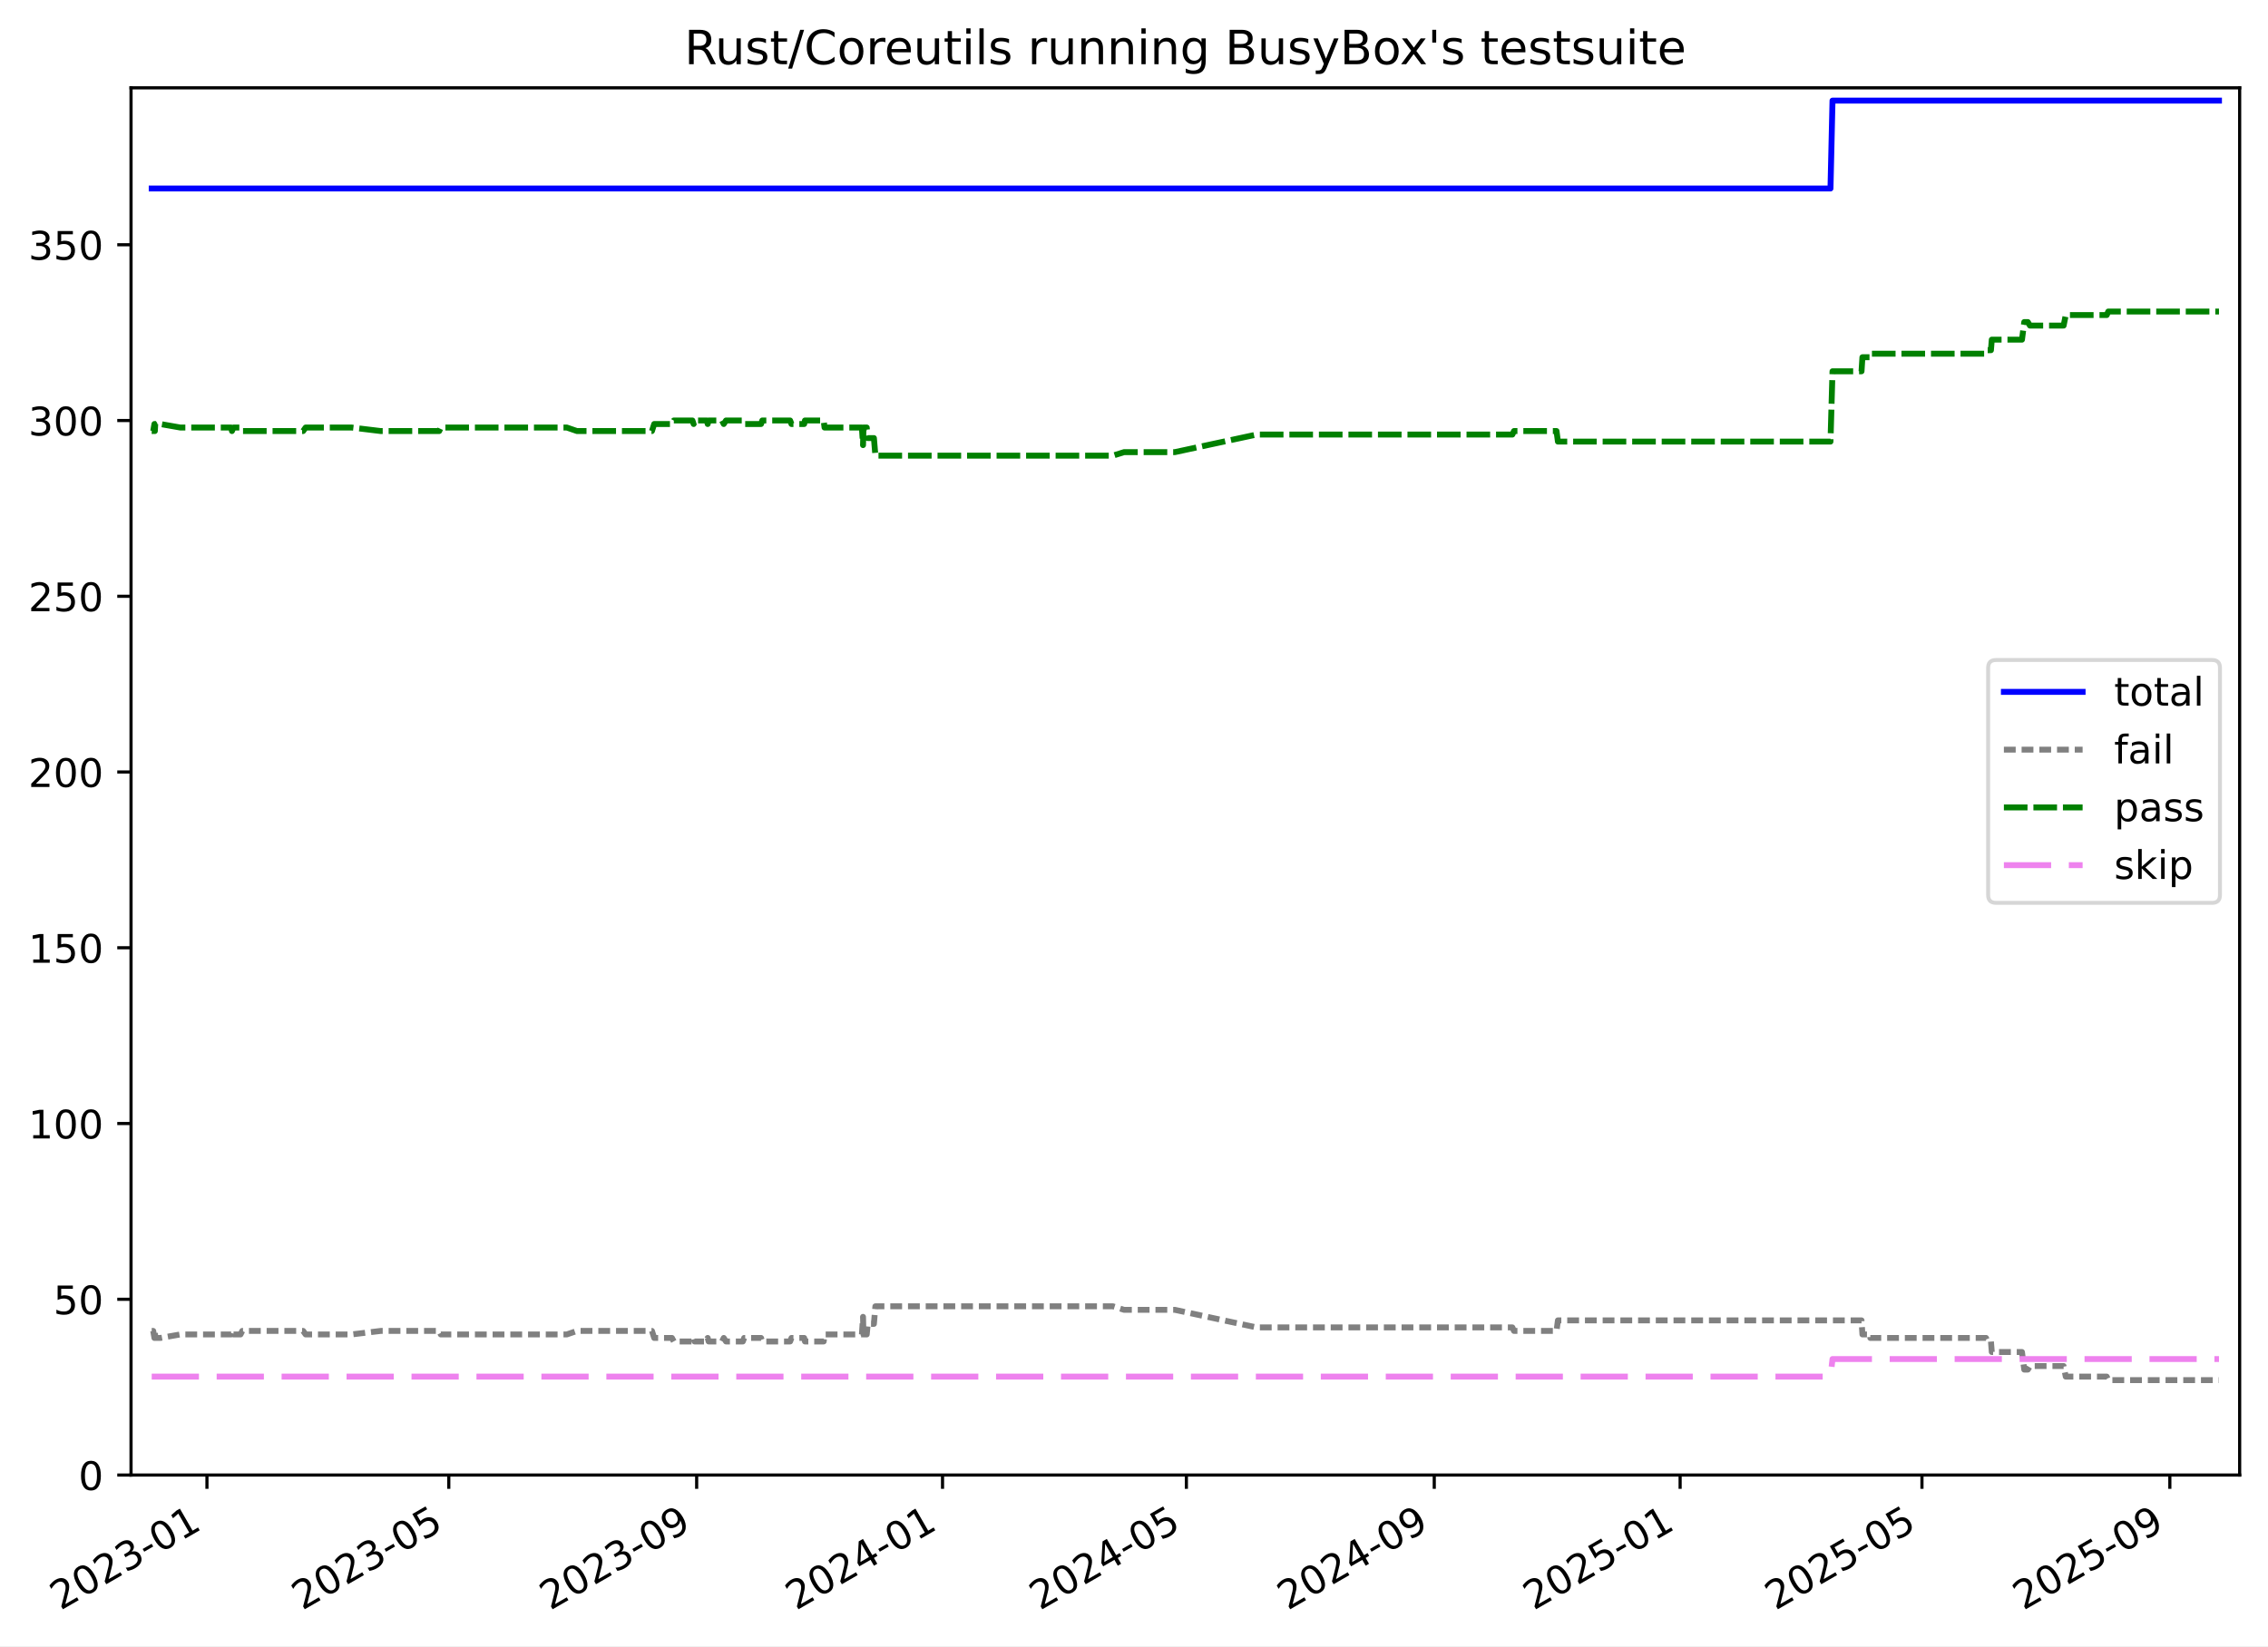
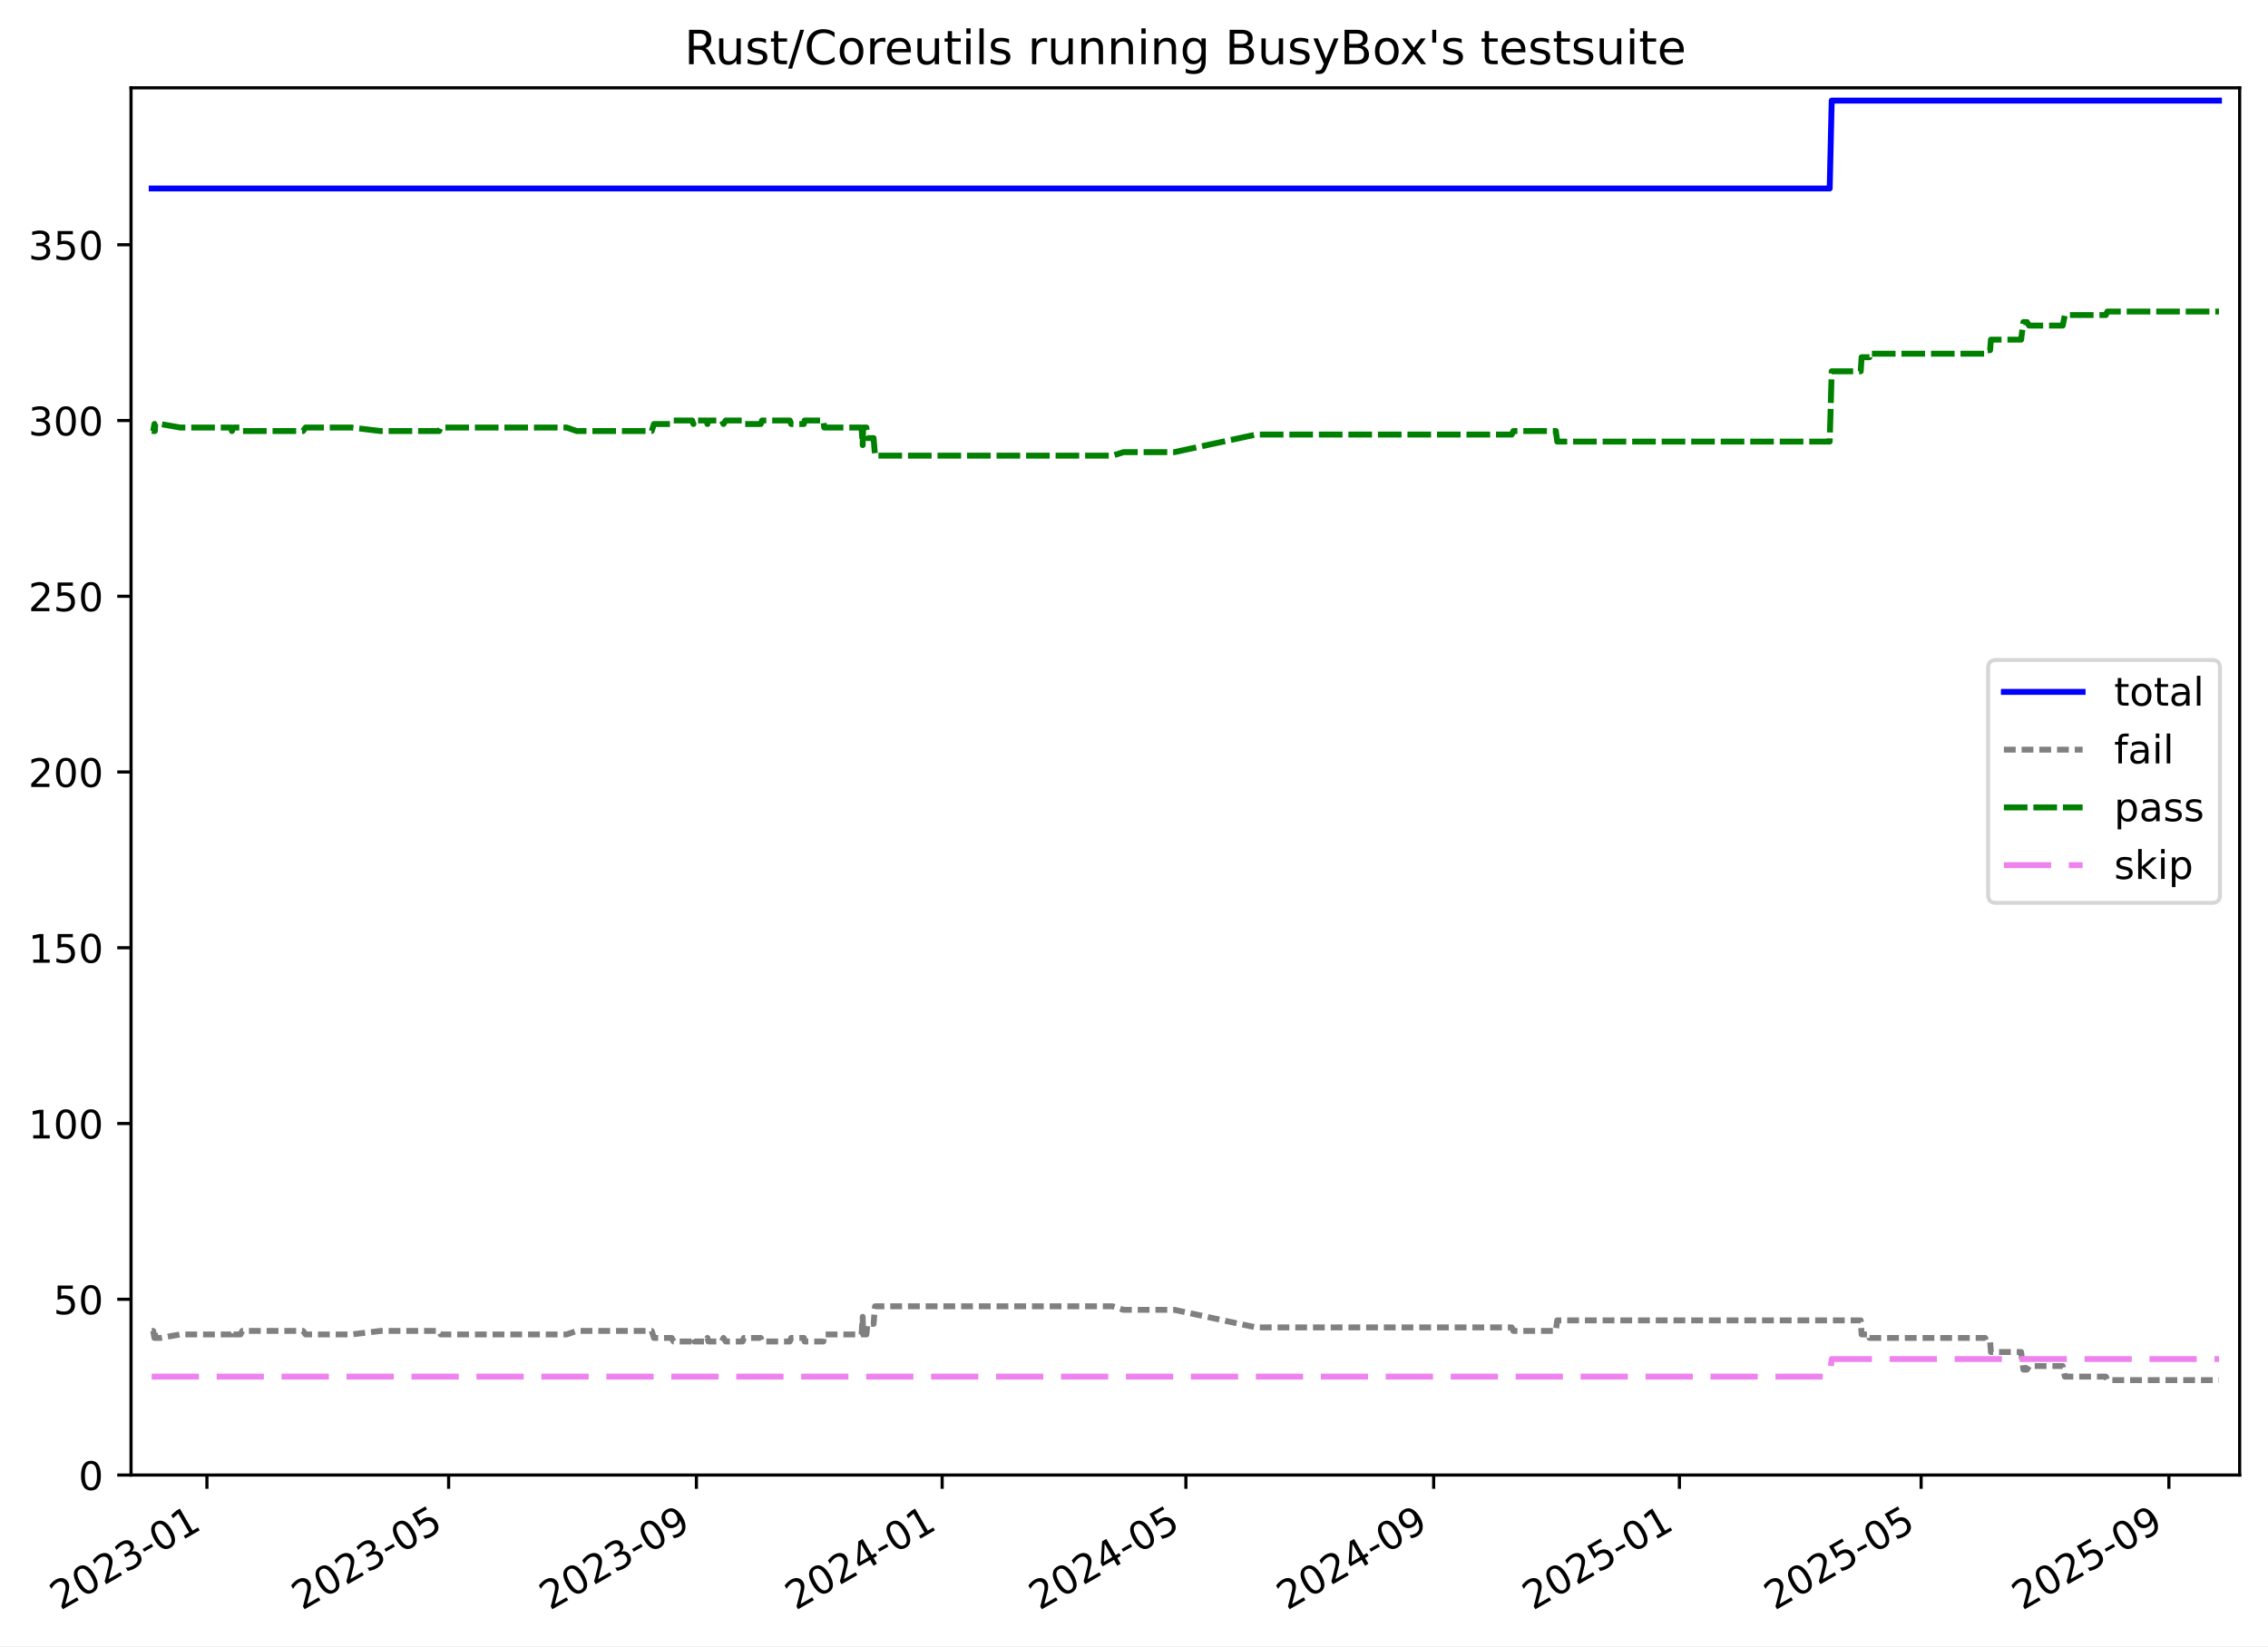
<svg xmlns="http://www.w3.org/2000/svg" xmlns:xlink="http://www.w3.org/1999/xlink" width="576.168pt" height="418.303pt" viewBox="0 0 576.168 418.303" version="1.1">
  <defs>
    <style type="text/css">*{stroke-linejoin: round; stroke-linecap: butt}</style>
  </defs>
  <g id="figure_1">
    <g id="patch_1">
      <path d="M -0 418.303  L 576.168 418.303  L 576.168 0  L -0 0  z " style="fill: #ffffff" />
    </g>
    <g id="axes_1">
      <g id="patch_2">
        <path d="M 33.288 374.83  L 568.967 374.83  L 568.967 22.318  L 33.288 22.318  z " style="fill: #ffffff" />
      </g>
      <g id="matplotlib.axis_1">
        <g id="xtick_1">
          <g id="line2d_1">
            <defs>
-               <path id="m9439e5e9fd" d="M 0 0  L 0 3.5  " style="stroke: #000000; stroke-width: 0.8" />
-             </defs>
-             <g>
-               <use xlink:href="#m9439e5e9fd" x="52.574" y="374.83" style="stroke: #000000; stroke-width: 0.8" />
+               <path id="m08ae3cb403" d="M 0 0  L 0 3.5  " style="stroke: #000000; stroke-width: 0.8" />
+             </defs>
+             <g>
+               <use xlink:href="#m08ae3cb403" x="52.567" y="374.83" style="stroke: #000000; stroke-width: 0.8" />
            </g>
          </g>
          <g id="text_1">
-             <g transform="translate(15.3487 409.302) rotate(-30) scale(0.1 -0.1)">
+             <g transform="translate(15.3421 409.302) rotate(-30) scale(0.1 -0.1)">
              <defs>
                <path id="DejaVuSans-32" d="M 1228 531  L 3431 531  L 3431 0  L 469 0  L 469 531  Q 828 903 1448 1529  Q 2069 2156 2228 2338  Q 2531 2678 2651 2914  Q 2772 3150 2772 3378  Q 2772 3750 2511 3984  Q 2250 4219 1831 4219  Q 1534 4219 1204 4116  Q 875 4013 500 3803  L 500 4441  Q 881 4594 1212 4672  Q 1544 4750 1819 4750  Q 2544 4750 2975 4387  Q 3406 4025 3406 3419  Q 3406 3131 3298 2873  Q 3191 2616 2906 2266  Q 2828 2175 2409 1742  Q 1991 1309 1228 531  z " transform="scale(0.015625)" />
                <path id="DejaVuSans-30" d="M 2034 4250  Q 1547 4250 1301 3770  Q 1056 3291 1056 2328  Q 1056 1369 1301 889  Q 1547 409 2034 409  Q 2525 409 2770 889  Q 3016 1369 3016 2328  Q 3016 3291 2770 3770  Q 2525 4250 2034 4250  z M 2034 4750  Q 2819 4750 3233 4129  Q 3647 3509 3647 2328  Q 3647 1150 3233 529  Q 2819 -91 2034 -91  Q 1250 -91 836 529  Q 422 1150 422 2328  Q 422 3509 836 4129  Q 1250 4750 2034 4750  z " transform="scale(0.015625)" />
                <path id="DejaVuSans-33" d="M 2597 2516  Q 3050 2419 3304 2112  Q 3559 1806 3559 1356  Q 3559 666 3084 287  Q 2609 -91 1734 -91  Q 1441 -91 1130 -33  Q 819 25 488 141  L 488 750  Q 750 597 1062 519  Q 1375 441 1716 441  Q 2309 441 2620 675  Q 2931 909 2931 1356  Q 2931 1769 2642 2001  Q 2353 2234 1838 2234  L 1294 2234  L 1294 2753  L 1863 2753  Q 2328 2753 2575 2939  Q 2822 3125 2822 3475  Q 2822 3834 2567 4026  Q 2313 4219 1838 4219  Q 1578 4219 1281 4162  Q 984 4106 628 3988  L 628 4550  Q 988 4650 1302 4700  Q 1616 4750 1894 4750  Q 2613 4750 3031 4423  Q 3450 4097 3450 3541  Q 3450 3153 3228 2886  Q 3006 2619 2597 2516  z " transform="scale(0.015625)" />
                <path id="DejaVuSans-2d" d="M 313 2009  L 1997 2009  L 1997 1497  L 313 1497  L 313 2009  z " transform="scale(0.015625)" />
                <path id="DejaVuSans-31" d="M 794 531  L 1825 531  L 1825 4091  L 703 3866  L 703 4441  L 1819 4666  L 2450 4666  L 2450 531  L 3481 531  L 3481 0  L 794 0  L 794 531  z " transform="scale(0.015625)" />
              </defs>
              <use xlink:href="#DejaVuSans-32" />
              <use xlink:href="#DejaVuSans-30" x="63.623" />
              <use xlink:href="#DejaVuSans-32" x="127.246" />
              <use xlink:href="#DejaVuSans-33" x="190.869" />
              <use xlink:href="#DejaVuSans-2d" x="254.492" />
              <use xlink:href="#DejaVuSans-30" x="290.576" />
              <use xlink:href="#DejaVuSans-31" x="354.199" />
            </g>
          </g>
        </g>
        <g id="xtick_2">
          <g id="line2d_2">
            <g>
-               <use xlink:href="#m9439e5e9fd" x="114.01" y="374.83" style="stroke: #000000; stroke-width: 0.8" />
+               <use xlink:href="#m08ae3cb403" x="113.974" y="374.83" style="stroke: #000000; stroke-width: 0.8" />
            </g>
          </g>
          <g id="text_2">
-             <g transform="translate(76.78492 409.302) rotate(-30) scale(0.1 -0.1)">
+             <g transform="translate(76.74942 409.302) rotate(-30) scale(0.1 -0.1)">
              <defs>
                <path id="DejaVuSans-35" d="M 691 4666  L 3169 4666  L 3169 4134  L 1269 4134  L 1269 2991  Q 1406 3038 1543 3061  Q 1681 3084 1819 3084  Q 2600 3084 3056 2656  Q 3513 2228 3513 1497  Q 3513 744 3044 326  Q 2575 -91 1722 -91  Q 1428 -91 1123 -41  Q 819 9 494 109  L 494 744  Q 775 591 1075 516  Q 1375 441 1709 441  Q 2250 441 2565 725  Q 2881 1009 2881 1497  Q 2881 1984 2565 2268  Q 2250 2553 1709 2553  Q 1456 2553 1204 2497  Q 953 2441 691 2322  L 691 4666  z " transform="scale(0.015625)" />
              </defs>
              <use xlink:href="#DejaVuSans-32" />
              <use xlink:href="#DejaVuSans-30" x="63.623" />
              <use xlink:href="#DejaVuSans-32" x="127.246" />
              <use xlink:href="#DejaVuSans-33" x="190.869" />
              <use xlink:href="#DejaVuSans-2d" x="254.492" />
              <use xlink:href="#DejaVuSans-30" x="290.576" />
              <use xlink:href="#DejaVuSans-35" x="354.199" />
            </g>
          </g>
        </g>
        <g id="xtick_3">
          <g id="line2d_3">
            <g>
-               <use xlink:href="#m9439e5e9fd" x="176.982" y="374.83" style="stroke: #000000; stroke-width: 0.8" />
+               <use xlink:href="#m08ae3cb403" x="176.917" y="374.83" style="stroke: #000000; stroke-width: 0.8" />
            </g>
          </g>
          <g id="text_3">
-             <g transform="translate(139.757 409.302) rotate(-30) scale(0.1 -0.1)">
+             <g transform="translate(139.6919 409.302) rotate(-30) scale(0.1 -0.1)">
              <defs>
                <path id="DejaVuSans-39" d="M 703 97  L 703 672  Q 941 559 1184 500  Q 1428 441 1663 441  Q 2288 441 2617 861  Q 2947 1281 2994 2138  Q 2813 1869 2534 1725  Q 2256 1581 1919 1581  Q 1219 1581 811 2004  Q 403 2428 403 3163  Q 403 3881 828 4315  Q 1253 4750 1959 4750  Q 2769 4750 3195 4129  Q 3622 3509 3622 2328  Q 3622 1225 3098 567  Q 2575 -91 1691 -91  Q 1453 -91 1209 -44  Q 966 3 703 97  z M 1959 2075  Q 2384 2075 2632 2365  Q 2881 2656 2881 3163  Q 2881 3666 2632 3958  Q 2384 4250 1959 4250  Q 1534 4250 1286 3958  Q 1038 3666 1038 3163  Q 1038 2656 1286 2365  Q 1534 2075 1959 2075  z " transform="scale(0.015625)" />
              </defs>
              <use xlink:href="#DejaVuSans-32" />
              <use xlink:href="#DejaVuSans-30" x="63.623" />
              <use xlink:href="#DejaVuSans-32" x="127.246" />
              <use xlink:href="#DejaVuSans-33" x="190.869" />
              <use xlink:href="#DejaVuSans-2d" x="254.492" />
              <use xlink:href="#DejaVuSans-30" x="290.576" />
              <use xlink:href="#DejaVuSans-39" x="354.199" />
            </g>
          </g>
        </g>
        <g id="xtick_4">
          <g id="line2d_4">
            <g>
-               <use xlink:href="#m9439e5e9fd" x="239.442" y="374.83" style="stroke: #000000; stroke-width: 0.8" />
+               <use xlink:href="#m08ae3cb403" x="239.348" y="374.83" style="stroke: #000000; stroke-width: 0.8" />
            </g>
          </g>
          <g id="text_4">
-             <g transform="translate(202.2172 409.302) rotate(-30) scale(0.1 -0.1)">
+             <g transform="translate(202.1227 409.302) rotate(-30) scale(0.1 -0.1)">
              <defs>
                <path id="DejaVuSans-34" d="M 2419 4116  L 825 1625  L 2419 1625  L 2419 4116  z M 2253 4666  L 3047 4666  L 3047 1625  L 3713 1625  L 3713 1100  L 3047 1100  L 3047 0  L 2419 0  L 2419 1100  L 313 1100  L 313 1709  L 2253 4666  z " transform="scale(0.015625)" />
              </defs>
              <use xlink:href="#DejaVuSans-32" />
              <use xlink:href="#DejaVuSans-30" x="63.623" />
              <use xlink:href="#DejaVuSans-32" x="127.246" />
              <use xlink:href="#DejaVuSans-34" x="190.869" />
              <use xlink:href="#DejaVuSans-2d" x="254.492" />
              <use xlink:href="#DejaVuSans-30" x="290.576" />
              <use xlink:href="#DejaVuSans-31" x="354.199" />
            </g>
          </g>
        </g>
        <g id="xtick_5">
          <g id="line2d_5">
            <g>
-               <use xlink:href="#m9439e5e9fd" x="301.39" y="374.83" style="stroke: #000000; stroke-width: 0.8" />
+               <use xlink:href="#m08ae3cb403" x="301.267" y="374.83" style="stroke: #000000; stroke-width: 0.8" />
            </g>
          </g>
          <g id="text_5">
-             <g transform="translate(264.1654 409.302) rotate(-30) scale(0.1 -0.1)">
+             <g transform="translate(264.0418 409.302) rotate(-30) scale(0.1 -0.1)">
              <use xlink:href="#DejaVuSans-32" />
              <use xlink:href="#DejaVuSans-30" x="63.623" />
              <use xlink:href="#DejaVuSans-32" x="127.246" />
              <use xlink:href="#DejaVuSans-34" x="190.869" />
              <use xlink:href="#DejaVuSans-2d" x="254.492" />
              <use xlink:href="#DejaVuSans-30" x="290.576" />
              <use xlink:href="#DejaVuSans-35" x="354.199" />
            </g>
          </g>
        </g>
        <g id="xtick_6">
          <g id="line2d_6">
            <g>
-               <use xlink:href="#m9439e5e9fd" x="364.362" y="374.83" style="stroke: #000000; stroke-width: 0.8" />
+               <use xlink:href="#m08ae3cb403" x="364.209" y="374.83" style="stroke: #000000; stroke-width: 0.8" />
            </g>
          </g>
          <g id="text_6">
-             <g transform="translate(327.1375 409.302) rotate(-30) scale(0.1 -0.1)">
+             <g transform="translate(326.9843 409.302) rotate(-30) scale(0.1 -0.1)">
              <use xlink:href="#DejaVuSans-32" />
              <use xlink:href="#DejaVuSans-30" x="63.623" />
              <use xlink:href="#DejaVuSans-32" x="127.246" />
              <use xlink:href="#DejaVuSans-34" x="190.869" />
              <use xlink:href="#DejaVuSans-2d" x="254.492" />
              <use xlink:href="#DejaVuSans-30" x="290.576" />
              <use xlink:href="#DejaVuSans-39" x="354.199" />
            </g>
          </g>
        </g>
        <g id="xtick_7">
          <g id="line2d_7">
            <g>
-               <use xlink:href="#m9439e5e9fd" x="426.822" y="374.83" style="stroke: #000000; stroke-width: 0.8" />
+               <use xlink:href="#m08ae3cb403" x="426.64" y="374.83" style="stroke: #000000; stroke-width: 0.8" />
            </g>
          </g>
          <g id="text_7">
-             <g transform="translate(389.5977 409.302) rotate(-30) scale(0.1 -0.1)">
+             <g transform="translate(389.415 409.302) rotate(-30) scale(0.1 -0.1)">
              <use xlink:href="#DejaVuSans-32" />
              <use xlink:href="#DejaVuSans-30" x="63.623" />
              <use xlink:href="#DejaVuSans-32" x="127.246" />
              <use xlink:href="#DejaVuSans-35" x="190.869" />
              <use xlink:href="#DejaVuSans-2d" x="254.492" />
              <use xlink:href="#DejaVuSans-30" x="290.576" />
              <use xlink:href="#DejaVuSans-31" x="354.199" />
            </g>
          </g>
        </g>
        <g id="xtick_8">
          <g id="line2d_8">
            <g>
-               <use xlink:href="#m9439e5e9fd" x="488.259" y="374.83" style="stroke: #000000; stroke-width: 0.8" />
+               <use xlink:href="#m08ae3cb403" x="488.047" y="374.83" style="stroke: #000000; stroke-width: 0.8" />
            </g>
          </g>
          <g id="text_8">
-             <g transform="translate(451.0339 409.302) rotate(-30) scale(0.1 -0.1)">
+             <g transform="translate(450.8224 409.302) rotate(-30) scale(0.1 -0.1)">
              <use xlink:href="#DejaVuSans-32" />
              <use xlink:href="#DejaVuSans-30" x="63.623" />
              <use xlink:href="#DejaVuSans-32" x="127.246" />
              <use xlink:href="#DejaVuSans-35" x="190.869" />
              <use xlink:href="#DejaVuSans-2d" x="254.492" />
              <use xlink:href="#DejaVuSans-30" x="290.576" />
              <use xlink:href="#DejaVuSans-35" x="354.199" />
            </g>
          </g>
        </g>
        <g id="xtick_9">
          <g id="line2d_9">
            <g>
-               <use xlink:href="#m9439e5e9fd" x="551.231" y="374.83" style="stroke: #000000; stroke-width: 0.8" />
+               <use xlink:href="#m08ae3cb403" x="550.99" y="374.83" style="stroke: #000000; stroke-width: 0.8" />
            </g>
          </g>
          <g id="text_9">
-             <g transform="translate(514.006 409.302) rotate(-30) scale(0.1 -0.1)">
+             <g transform="translate(513.7649 409.302) rotate(-30) scale(0.1 -0.1)">
              <use xlink:href="#DejaVuSans-32" />
              <use xlink:href="#DejaVuSans-30" x="63.623" />
              <use xlink:href="#DejaVuSans-32" x="127.246" />
              <use xlink:href="#DejaVuSans-35" x="190.869" />
              <use xlink:href="#DejaVuSans-2d" x="254.492" />
              <use xlink:href="#DejaVuSans-30" x="290.576" />
              <use xlink:href="#DejaVuSans-39" x="354.199" />
            </g>
          </g>
        </g>
      </g>
      <g id="matplotlib.axis_2">
        <g id="ytick_1">
          <g id="line2d_10">
            <defs>
-               <path id="md613faf429" d="M 0 0  L -3.5 0  " style="stroke: #000000; stroke-width: 0.8" />
-             </defs>
-             <g>
-               <use xlink:href="#md613faf429" x="33.288" y="374.83" style="stroke: #000000; stroke-width: 0.8" />
+               <path id="m4acbd9cf4f" d="M 0 0  L -3.5 0  " style="stroke: #000000; stroke-width: 0.8" />
+             </defs>
+             <g>
+               <use xlink:href="#m4acbd9cf4f" x="33.288" y="374.83" style="stroke: #000000; stroke-width: 0.8" />
            </g>
          </g>
          <g id="text_10">
            <g transform="translate(19.925 378.6293) scale(0.1 -0.1)">
              <use xlink:href="#DejaVuSans-30" />
            </g>
          </g>
        </g>
        <g id="ytick_2">
          <g id="line2d_11">
            <g>
-               <use xlink:href="#md613faf429" x="33.288" y="330.168" style="stroke: #000000; stroke-width: 0.8" />
+               <use xlink:href="#m4acbd9cf4f" x="33.288" y="330.168" style="stroke: #000000; stroke-width: 0.8" />
            </g>
          </g>
          <g id="text_11">
            <g transform="translate(13.5625 333.9669) scale(0.1 -0.1)">
              <use xlink:href="#DejaVuSans-35" />
              <use xlink:href="#DejaVuSans-30" x="63.623" />
            </g>
          </g>
        </g>
        <g id="ytick_3">
          <g id="line2d_12">
            <g>
-               <use xlink:href="#md613faf429" x="33.288" y="285.505" style="stroke: #000000; stroke-width: 0.8" />
+               <use xlink:href="#m4acbd9cf4f" x="33.288" y="285.505" style="stroke: #000000; stroke-width: 0.8" />
            </g>
          </g>
          <g id="text_12">
            <g transform="translate(7.2 289.3044) scale(0.1 -0.1)">
              <use xlink:href="#DejaVuSans-31" />
              <use xlink:href="#DejaVuSans-30" x="63.623" />
              <use xlink:href="#DejaVuSans-30" x="127.246" />
            </g>
          </g>
        </g>
        <g id="ytick_4">
          <g id="line2d_13">
            <g>
-               <use xlink:href="#md613faf429" x="33.288" y="240.843" style="stroke: #000000; stroke-width: 0.8" />
+               <use xlink:href="#m4acbd9cf4f" x="33.288" y="240.843" style="stroke: #000000; stroke-width: 0.8" />
            </g>
          </g>
          <g id="text_13">
            <g transform="translate(7.2 244.6419) scale(0.1 -0.1)">
              <use xlink:href="#DejaVuSans-31" />
              <use xlink:href="#DejaVuSans-35" x="63.623" />
              <use xlink:href="#DejaVuSans-30" x="127.246" />
            </g>
          </g>
        </g>
        <g id="ytick_5">
          <g id="line2d_14">
            <g>
-               <use xlink:href="#md613faf429" x="33.288" y="196.18" style="stroke: #000000; stroke-width: 0.8" />
+               <use xlink:href="#m4acbd9cf4f" x="33.288" y="196.18" style="stroke: #000000; stroke-width: 0.8" />
            </g>
          </g>
          <g id="text_14">
            <g transform="translate(7.2 199.9794) scale(0.1 -0.1)">
              <use xlink:href="#DejaVuSans-32" />
              <use xlink:href="#DejaVuSans-30" x="63.623" />
              <use xlink:href="#DejaVuSans-30" x="127.246" />
            </g>
          </g>
        </g>
        <g id="ytick_6">
          <g id="line2d_15">
            <g>
-               <use xlink:href="#md613faf429" x="33.288" y="151.518" style="stroke: #000000; stroke-width: 0.8" />
+               <use xlink:href="#m4acbd9cf4f" x="33.288" y="151.518" style="stroke: #000000; stroke-width: 0.8" />
            </g>
          </g>
          <g id="text_15">
            <g transform="translate(7.2 155.317) scale(0.1 -0.1)">
              <use xlink:href="#DejaVuSans-32" />
              <use xlink:href="#DejaVuSans-35" x="63.623" />
              <use xlink:href="#DejaVuSans-30" x="127.246" />
            </g>
          </g>
        </g>
        <g id="ytick_7">
          <g id="line2d_16">
            <g>
-               <use xlink:href="#md613faf429" x="33.288" y="106.855" style="stroke: #000000; stroke-width: 0.8" />
+               <use xlink:href="#m4acbd9cf4f" x="33.288" y="106.855" style="stroke: #000000; stroke-width: 0.8" />
            </g>
          </g>
          <g id="text_16">
            <g transform="translate(7.2 110.6545) scale(0.1 -0.1)">
              <use xlink:href="#DejaVuSans-33" />
              <use xlink:href="#DejaVuSans-30" x="63.623" />
              <use xlink:href="#DejaVuSans-30" x="127.246" />
            </g>
          </g>
        </g>
        <g id="ytick_8">
          <g id="line2d_17">
            <g>
-               <use xlink:href="#md613faf429" x="33.288" y="62.193" style="stroke: #000000; stroke-width: 0.8" />
+               <use xlink:href="#m4acbd9cf4f" x="33.288" y="62.193" style="stroke: #000000; stroke-width: 0.8" />
            </g>
          </g>
          <g id="text_17">
            <g transform="translate(7.2 65.992) scale(0.1 -0.1)">
              <use xlink:href="#DejaVuSans-33" />
              <use xlink:href="#DejaVuSans-35" x="63.623" />
              <use xlink:href="#DejaVuSans-30" x="127.246" />
            </g>
          </g>
        </g>
      </g>
      <g id="line2d_18">
-         <path d="M 38.539 47.901  L 465.02 47.901  L 465.533 25.57  L 563.716 25.57  L 563.716 25.57  " clip-path="url(#p778e72eaa6)" style="fill: none; stroke: #0000ff; stroke-width: 1.5; stroke-linecap: square" />
+         <path d="M 38.539 47.901  L 464.819 47.901  L 465.333 25.57  L 563.716 25.57  L 563.716 25.57  " clip-path="url(#p86f9bd1d67)" style="fill: none; stroke: #0000ff; stroke-width: 1.5; stroke-linecap: square" />
      </g>
      <g id="line2d_19">
-         <path d="M 38.539 338.207  L 38.92 338.207  L 39.23 339.993  L 39.34 338.207  L 39.435 339.993  L 40.734 339.993  L 45.802 339.1  L 58.722 339.1  L 58.926 338.207  L 59.327 339.1  L 61.102 339.1  L 61.544 338.207  L 77.014 338.207  L 77.647 339.1  L 89.304 339.1  L 96.722 338.207  L 111.581 338.207  L 111.98 339.1  L 143.984 339.1  L 146.577 338.207  L 165.622 338.207  L 166.197 339.993  L 170.699 339.993  L 171.183 340.887  L 175.899 340.887  L 176.22 339.993  L 176.449 340.887  L 179.55 340.887  L 179.785 339.993  L 180.031 340.887  L 183.409 340.887  L 183.866 339.993  L 184.436 340.887  L 188.711 340.887  L 189.047 339.993  L 193.34 339.993  L 193.649 340.887  L 200.722 340.887  L 201.07 339.993  L 204.296 339.993  L 204.491 340.887  L 209.252 340.887  L 209.467 339.1  L 218.957 339.1  L 219.245 334.634  L 219.358 339.1  L 220.187 339.1  L 220.441 336.42  L 222.012 336.42  L 222.385 331.954  L 282.721 331.954  L 285.558 332.847  L 298.46 332.847  L 319.21 337.314  L 384.203 337.314  L 384.622 338.207  L 395.422 338.207  L 395.777 335.527  L 472.907 335.527  L 473.132 339.1  L 475.124 339.1  L 475.142 339.993  L 504.539 339.993  L 504.91 340.887  L 505.785 340.887  L 505.997 343.566  L 513.666 343.566  L 514.243 348.033  L 515.155 348.033  L 515.696 347.139  L 524.247 347.139  L 524.79 349.819  L 535.196 349.819  L 535.593 350.712  L 563.716 350.712  L 563.716 350.712  " clip-path="url(#p778e72eaa6)" style="fill: none; stroke-dasharray: 3,1.5; stroke-dashoffset: 0; stroke: #808080; stroke-width: 1.5" />
+         <path d="M 38.539 338.207  L 38.92 338.207  L 39.23 339.993  L 39.34 338.207  L 39.435 339.993  L 40.733 339.993  L 45.798 339.1  L 58.713 339.1  L 58.916 338.207  L 59.317 339.1  L 61.092 339.1  L 61.533 338.207  L 76.996 338.207  L 77.629 339.1  L 89.28 339.1  L 96.694 338.207  L 111.547 338.207  L 111.945 339.1  L 143.935 339.1  L 146.526 338.207  L 165.562 338.207  L 166.137 339.993  L 170.637 339.993  L 171.12 340.887  L 175.835 340.887  L 176.155 339.993  L 176.384 340.887  L 179.484 340.887  L 179.719 339.993  L 179.965 340.887  L 183.341 340.887  L 183.797 339.993  L 184.367 340.887  L 188.641 340.887  L 188.976 339.993  L 193.267 339.993  L 193.576 340.887  L 200.646 340.887  L 200.993 339.993  L 204.218 339.993  L 204.413 340.887  L 209.171 340.887  L 209.387 339.1  L 218.872 339.1  L 219.16 334.634  L 219.273 339.1  L 220.102 339.1  L 220.355 336.42  L 221.926 336.42  L 222.298 331.954  L 282.607 331.954  L 285.442 332.847  L 298.337 332.847  L 319.078 337.314  L 384.04 337.314  L 384.459 338.207  L 395.254 338.207  L 395.609 335.527  L 472.703 335.527  L 472.928 339.1  L 474.918 339.1  L 474.937 339.993  L 504.32 339.993  L 504.69 340.887  L 505.565 340.887  L 505.777 343.566  L 513.443 343.566  L 514.02 348.033  L 514.931 348.033  L 515.471 347.139  L 524.019 347.139  L 524.562 349.819  L 534.962 349.819  L 535.359 350.712  L 563.716 350.712  L 563.716 350.712  " clip-path="url(#p86f9bd1d67)" style="fill: none; stroke-dasharray: 3,1.5; stroke-dashoffset: 0; stroke: #808080; stroke-width: 1.5" />
      </g>
      <g id="line2d_20">
-         <path d="M 38.539 109.535  L 38.92 109.535  L 39.23 107.749  L 39.34 109.535  L 39.435 107.749  L 40.734 107.749  L 45.802 108.642  L 58.722 108.642  L 58.926 109.535  L 59.327 108.642  L 61.102 108.642  L 61.544 109.535  L 77.014 109.535  L 77.647 108.642  L 89.304 108.642  L 96.722 109.535  L 111.581 109.535  L 111.98 108.642  L 143.984 108.642  L 146.577 109.535  L 165.622 109.535  L 166.197 107.749  L 170.699 107.749  L 171.183 106.855  L 175.899 106.855  L 176.22 107.749  L 176.449 106.855  L 179.55 106.855  L 179.785 107.749  L 180.031 106.855  L 183.409 106.855  L 183.866 107.749  L 184.436 106.855  L 188.711 106.855  L 189.047 107.749  L 193.34 107.749  L 193.649 106.855  L 200.722 106.855  L 201.07 107.749  L 204.296 107.749  L 204.491 106.855  L 209.252 106.855  L 209.467 108.642  L 218.957 108.642  L 219.245 113.108  L 219.358 108.642  L 220.187 108.642  L 220.441 111.322  L 222.012 111.322  L 222.385 115.788  L 282.721 115.788  L 285.558 114.895  L 298.46 114.895  L 319.21 110.428  L 384.203 110.428  L 384.622 109.535  L 395.422 109.535  L 395.777 112.215  L 465.02 112.215  L 465.533 94.35  L 472.907 94.35  L 473.132 90.777  L 475.124 90.777  L 475.142 89.884  L 504.539 89.884  L 504.91 88.99  L 505.785 88.99  L 505.997 86.311  L 513.666 86.311  L 514.243 81.844  L 515.155 81.844  L 515.696 82.738  L 524.247 82.738  L 524.79 80.058  L 535.196 80.058  L 535.593 79.165  L 563.716 79.165  L 563.716 79.165  " clip-path="url(#p778e72eaa6)" style="fill: none; stroke-dasharray: 6,1.5; stroke-dashoffset: 0; stroke: #008000; stroke-width: 1.5" />
+         <path d="M 38.539 109.535  L 38.92 109.535  L 39.23 107.749  L 39.34 109.535  L 39.435 107.749  L 40.733 107.749  L 45.798 108.642  L 58.713 108.642  L 58.916 109.535  L 59.317 108.642  L 61.092 108.642  L 61.533 109.535  L 76.996 109.535  L 77.629 108.642  L 89.28 108.642  L 96.694 109.535  L 111.547 109.535  L 111.945 108.642  L 143.935 108.642  L 146.526 109.535  L 165.562 109.535  L 166.137 107.749  L 170.637 107.749  L 171.12 106.855  L 175.835 106.855  L 176.155 107.749  L 176.384 106.855  L 179.484 106.855  L 179.719 107.749  L 179.965 106.855  L 183.341 106.855  L 183.797 107.749  L 184.367 106.855  L 188.641 106.855  L 188.976 107.749  L 193.267 107.749  L 193.576 106.855  L 200.646 106.855  L 200.993 107.749  L 204.218 107.749  L 204.413 106.855  L 209.171 106.855  L 209.387 108.642  L 218.872 108.642  L 219.16 113.108  L 219.273 108.642  L 220.102 108.642  L 220.355 111.322  L 221.926 111.322  L 222.298 115.788  L 282.607 115.788  L 285.442 114.895  L 298.337 114.895  L 319.078 110.428  L 384.04 110.428  L 384.459 109.535  L 395.254 109.535  L 395.609 112.215  L 464.819 112.215  L 465.333 94.35  L 472.703 94.35  L 472.928 90.777  L 474.918 90.777  L 474.937 89.884  L 504.32 89.884  L 504.69 88.99  L 505.565 88.99  L 505.777 86.311  L 513.443 86.311  L 514.02 81.844  L 514.931 81.844  L 515.471 82.738  L 524.019 82.738  L 524.562 80.058  L 534.962 80.058  L 535.359 79.165  L 563.716 79.165  L 563.716 79.165  " clip-path="url(#p86f9bd1d67)" style="fill: none; stroke-dasharray: 6,1.5; stroke-dashoffset: 0; stroke: #008000; stroke-width: 1.5" />
      </g>
      <g id="line2d_21">
-         <path d="M 38.539 349.819  L 465.02 349.819  L 465.533 345.353  L 563.716 345.353  L 563.716 345.353  " clip-path="url(#p778e72eaa6)" style="fill: none; stroke-dasharray: 12,4.5; stroke-dashoffset: 0; stroke: #ee82ee; stroke-width: 1.5" />
+         <path d="M 38.539 349.819  L 464.819 349.819  L 465.333 345.353  L 563.716 345.353  L 563.716 345.353  " clip-path="url(#p86f9bd1d67)" style="fill: none; stroke-dasharray: 12,4.5; stroke-dashoffset: 0; stroke: #ee82ee; stroke-width: 1.5" />
      </g>
      <g id="patch_3">
        <path d="M 33.288 374.83  L 33.288 22.318  " style="fill: none; stroke: #000000; stroke-width: 0.8; stroke-linejoin: miter; stroke-linecap: square" />
      </g>
      <g id="patch_4">
        <path d="M 568.967 374.83  L 568.967 22.318  " style="fill: none; stroke: #000000; stroke-width: 0.8; stroke-linejoin: miter; stroke-linecap: square" />
      </g>
      <g id="patch_5">
        <path d="M 33.288 374.83  L 568.967 374.83  " style="fill: none; stroke: #000000; stroke-width: 0.8; stroke-linejoin: miter; stroke-linecap: square" />
      </g>
      <g id="patch_6">
        <path d="M 33.288 22.318  L 568.967 22.318  " style="fill: none; stroke: #000000; stroke-width: 0.8; stroke-linejoin: miter; stroke-linecap: square" />
      </g>
      <g id="text_18">
        <g transform="translate(173.8722 16.31812) scale(0.12 -0.12)">
          <defs>
            <path id="DejaVuSans-52" d="M 2841 2188  Q 3044 2119 3236 1894  Q 3428 1669 3622 1275  L 4263 0  L 3584 0  L 2988 1197  Q 2756 1666 2539 1819  Q 2322 1972 1947 1972  L 1259 1972  L 1259 0  L 628 0  L 628 4666  L 2053 4666  Q 2853 4666 3247 4331  Q 3641 3997 3641 3322  Q 3641 2881 3436 2590  Q 3231 2300 2841 2188  z M 1259 4147  L 1259 2491  L 2053 2491  Q 2509 2491 2742 2702  Q 2975 2913 2975 3322  Q 2975 3731 2742 3939  Q 2509 4147 2053 4147  L 1259 4147  z " transform="scale(0.015625)" />
            <path id="DejaVuSans-75" d="M 544 1381  L 544 3500  L 1119 3500  L 1119 1403  Q 1119 906 1312 657  Q 1506 409 1894 409  Q 2359 409 2629 706  Q 2900 1003 2900 1516  L 2900 3500  L 3475 3500  L 3475 0  L 2900 0  L 2900 538  Q 2691 219 2414 64  Q 2138 -91 1772 -91  Q 1169 -91 856 284  Q 544 659 544 1381  z M 1991 3584  L 1991 3584  z " transform="scale(0.015625)" />
            <path id="DejaVuSans-73" d="M 2834 3397  L 2834 2853  Q 2591 2978 2328 3040  Q 2066 3103 1784 3103  Q 1356 3103 1142 2972  Q 928 2841 928 2578  Q 928 2378 1081 2264  Q 1234 2150 1697 2047  L 1894 2003  Q 2506 1872 2764 1633  Q 3022 1394 3022 966  Q 3022 478 2636 193  Q 2250 -91 1575 -91  Q 1294 -91 989 -36  Q 684 19 347 128  L 347 722  Q 666 556 975 473  Q 1284 391 1588 391  Q 1994 391 2212 530  Q 2431 669 2431 922  Q 2431 1156 2273 1281  Q 2116 1406 1581 1522  L 1381 1569  Q 847 1681 609 1914  Q 372 2147 372 2553  Q 372 3047 722 3315  Q 1072 3584 1716 3584  Q 2034 3584 2315 3537  Q 2597 3491 2834 3397  z " transform="scale(0.015625)" />
            <path id="DejaVuSans-74" d="M 1172 4494  L 1172 3500  L 2356 3500  L 2356 3053  L 1172 3053  L 1172 1153  Q 1172 725 1289 603  Q 1406 481 1766 481  L 2356 481  L 2356 0  L 1766 0  Q 1100 0 847 248  Q 594 497 594 1153  L 594 3053  L 172 3053  L 172 3500  L 594 3500  L 594 4494  L 1172 4494  z " transform="scale(0.015625)" />
            <path id="DejaVuSans-2f" d="M 1625 4666  L 2156 4666  L 531 -594  L 0 -594  L 1625 4666  z " transform="scale(0.015625)" />
            <path id="DejaVuSans-43" d="M 4122 4306  L 4122 3641  Q 3803 3938 3442 4084  Q 3081 4231 2675 4231  Q 1875 4231 1450 3742  Q 1025 3253 1025 2328  Q 1025 1406 1450 917  Q 1875 428 2675 428  Q 3081 428 3442 575  Q 3803 722 4122 1019  L 4122 359  Q 3791 134 3420 21  Q 3050 -91 2638 -91  Q 1578 -91 968 557  Q 359 1206 359 2328  Q 359 3453 968 4101  Q 1578 4750 2638 4750  Q 3056 4750 3426 4639  Q 3797 4528 4122 4306  z " transform="scale(0.015625)" />
            <path id="DejaVuSans-6f" d="M 1959 3097  Q 1497 3097 1228 2736  Q 959 2375 959 1747  Q 959 1119 1226 758  Q 1494 397 1959 397  Q 2419 397 2687 759  Q 2956 1122 2956 1747  Q 2956 2369 2687 2733  Q 2419 3097 1959 3097  z M 1959 3584  Q 2709 3584 3137 3096  Q 3566 2609 3566 1747  Q 3566 888 3137 398  Q 2709 -91 1959 -91  Q 1206 -91 779 398  Q 353 888 353 1747  Q 353 2609 779 3096  Q 1206 3584 1959 3584  z " transform="scale(0.015625)" />
            <path id="DejaVuSans-72" d="M 2631 2963  Q 2534 3019 2420 3045  Q 2306 3072 2169 3072  Q 1681 3072 1420 2755  Q 1159 2438 1159 1844  L 1159 0  L 581 0  L 581 3500  L 1159 3500  L 1159 2956  Q 1341 3275 1631 3429  Q 1922 3584 2338 3584  Q 2397 3584 2469 3576  Q 2541 3569 2628 3553  L 2631 2963  z " transform="scale(0.015625)" />
            <path id="DejaVuSans-65" d="M 3597 1894  L 3597 1613  L 953 1613  Q 991 1019 1311 708  Q 1631 397 2203 397  Q 2534 397 2845 478  Q 3156 559 3463 722  L 3463 178  Q 3153 47 2828 -22  Q 2503 -91 2169 -91  Q 1331 -91 842 396  Q 353 884 353 1716  Q 353 2575 817 3079  Q 1281 3584 2069 3584  Q 2775 3584 3186 3129  Q 3597 2675 3597 1894  z M 3022 2063  Q 3016 2534 2758 2815  Q 2500 3097 2075 3097  Q 1594 3097 1305 2825  Q 1016 2553 972 2059  L 3022 2063  z " transform="scale(0.015625)" />
            <path id="DejaVuSans-69" d="M 603 3500  L 1178 3500  L 1178 0  L 603 0  L 603 3500  z M 603 4863  L 1178 4863  L 1178 4134  L 603 4134  L 603 4863  z " transform="scale(0.015625)" />
            <path id="DejaVuSans-6c" d="M 603 4863  L 1178 4863  L 1178 0  L 603 0  L 603 4863  z " transform="scale(0.015625)" />
            <path id="DejaVuSans-20" transform="scale(0.015625)" />
            <path id="DejaVuSans-6e" d="M 3513 2113  L 3513 0  L 2938 0  L 2938 2094  Q 2938 2591 2744 2837  Q 2550 3084 2163 3084  Q 1697 3084 1428 2787  Q 1159 2491 1159 1978  L 1159 0  L 581 0  L 581 3500  L 1159 3500  L 1159 2956  Q 1366 3272 1645 3428  Q 1925 3584 2291 3584  Q 2894 3584 3203 3211  Q 3513 2838 3513 2113  z " transform="scale(0.015625)" />
            <path id="DejaVuSans-67" d="M 2906 1791  Q 2906 2416 2648 2759  Q 2391 3103 1925 3103  Q 1463 3103 1205 2759  Q 947 2416 947 1791  Q 947 1169 1205 825  Q 1463 481 1925 481  Q 2391 481 2648 825  Q 2906 1169 2906 1791  z M 3481 434  Q 3481 -459 3084 -895  Q 2688 -1331 1869 -1331  Q 1566 -1331 1297 -1286  Q 1028 -1241 775 -1147  L 775 -588  Q 1028 -725 1275 -790  Q 1522 -856 1778 -856  Q 2344 -856 2625 -561  Q 2906 -266 2906 331  L 2906 616  Q 2728 306 2450 153  Q 2172 0 1784 0  Q 1141 0 747 490  Q 353 981 353 1791  Q 353 2603 747 3093  Q 1141 3584 1784 3584  Q 2172 3584 2450 3431  Q 2728 3278 2906 2969  L 2906 3500  L 3481 3500  L 3481 434  z " transform="scale(0.015625)" />
            <path id="DejaVuSans-42" d="M 1259 2228  L 1259 519  L 2272 519  Q 2781 519 3026 730  Q 3272 941 3272 1375  Q 3272 1813 3026 2020  Q 2781 2228 2272 2228  L 1259 2228  z M 1259 4147  L 1259 2741  L 2194 2741  Q 2656 2741 2882 2914  Q 3109 3088 3109 3444  Q 3109 3797 2882 3972  Q 2656 4147 2194 4147  L 1259 4147  z M 628 4666  L 2241 4666  Q 2963 4666 3353 4366  Q 3744 4066 3744 3513  Q 3744 3084 3544 2831  Q 3344 2578 2956 2516  Q 3422 2416 3680 2098  Q 3938 1781 3938 1306  Q 3938 681 3513 340  Q 3088 0 2303 0  L 628 0  L 628 4666  z " transform="scale(0.015625)" />
            <path id="DejaVuSans-79" d="M 2059 -325  Q 1816 -950 1584 -1140  Q 1353 -1331 966 -1331  L 506 -1331  L 506 -850  L 844 -850  Q 1081 -850 1212 -737  Q 1344 -625 1503 -206  L 1606 56  L 191 3500  L 800 3500  L 1894 763  L 2988 3500  L 3597 3500  L 2059 -325  z " transform="scale(0.015625)" />
            <path id="DejaVuSans-78" d="M 3513 3500  L 2247 1797  L 3578 0  L 2900 0  L 1881 1375  L 863 0  L 184 0  L 1544 1831  L 300 3500  L 978 3500  L 1906 2253  L 2834 3500  L 3513 3500  z " transform="scale(0.015625)" />
            <path id="DejaVuSans-27" d="M 1147 4666  L 1147 2931  L 616 2931  L 616 4666  L 1147 4666  z " transform="scale(0.015625)" />
          </defs>
          <use xlink:href="#DejaVuSans-52" />
          <use xlink:href="#DejaVuSans-75" x="64.982" />
          <use xlink:href="#DejaVuSans-73" x="128.361" />
          <use xlink:href="#DejaVuSans-74" x="180.461" />
          <use xlink:href="#DejaVuSans-2f" x="219.67" />
          <use xlink:href="#DejaVuSans-43" x="253.361" />
          <use xlink:href="#DejaVuSans-6f" x="323.186" />
          <use xlink:href="#DejaVuSans-72" x="384.367" />
          <use xlink:href="#DejaVuSans-65" x="423.23" />
          <use xlink:href="#DejaVuSans-75" x="484.754" />
          <use xlink:href="#DejaVuSans-74" x="548.133" />
          <use xlink:href="#DejaVuSans-69" x="587.342" />
          <use xlink:href="#DejaVuSans-6c" x="615.125" />
          <use xlink:href="#DejaVuSans-73" x="642.908" />
          <use xlink:href="#DejaVuSans-20" x="695.008" />
          <use xlink:href="#DejaVuSans-72" x="726.795" />
          <use xlink:href="#DejaVuSans-75" x="767.908" />
          <use xlink:href="#DejaVuSans-6e" x="831.287" />
          <use xlink:href="#DejaVuSans-6e" x="894.666" />
          <use xlink:href="#DejaVuSans-69" x="958.045" />
          <use xlink:href="#DejaVuSans-6e" x="985.828" />
          <use xlink:href="#DejaVuSans-67" x="1049.207" />
          <use xlink:href="#DejaVuSans-20" x="1112.684" />
          <use xlink:href="#DejaVuSans-42" x="1144.471" />
          <use xlink:href="#DejaVuSans-75" x="1213.074" />
          <use xlink:href="#DejaVuSans-73" x="1276.453" />
          <use xlink:href="#DejaVuSans-79" x="1328.553" />
          <use xlink:href="#DejaVuSans-42" x="1387.732" />
          <use xlink:href="#DejaVuSans-6f" x="1456.336" />
          <use xlink:href="#DejaVuSans-78" x="1514.393" />
          <use xlink:href="#DejaVuSans-27" x="1573.572" />
          <use xlink:href="#DejaVuSans-73" x="1601.062" />
          <use xlink:href="#DejaVuSans-20" x="1653.162" />
          <use xlink:href="#DejaVuSans-74" x="1684.949" />
          <use xlink:href="#DejaVuSans-65" x="1724.158" />
          <use xlink:href="#DejaVuSans-73" x="1785.682" />
          <use xlink:href="#DejaVuSans-74" x="1837.781" />
          <use xlink:href="#DejaVuSans-73" x="1876.99" />
          <use xlink:href="#DejaVuSans-75" x="1929.09" />
          <use xlink:href="#DejaVuSans-69" x="1992.469" />
          <use xlink:href="#DejaVuSans-74" x="2020.252" />
          <use xlink:href="#DejaVuSans-65" x="2059.461" />
        </g>
      </g>
      <g id="legend_1">
        <g id="patch_7">
          <path d="M 507.072 229.43  L 561.967 229.43  Q 563.967 229.43 563.967 227.43  L 563.967 169.718  Q 563.967 167.718 561.967 167.718  L 507.072 167.718  Q 505.072 167.718 505.072 169.718  L 505.072 227.43  Q 505.072 229.43 507.072 229.43  z " style="fill: #ffffff; opacity: 0.8; stroke: #cccccc; stroke-linejoin: miter" />
        </g>
        <g id="line2d_22">
          <path d="M 509.072 175.816  L 519.072 175.816  L 529.072 175.816  " style="fill: none; stroke: #0000ff; stroke-width: 1.5; stroke-linecap: square" />
        </g>
        <g id="text_19">
          <g transform="translate(537.0722 179.3163) scale(0.1 -0.1)">
            <defs>
              <path id="DejaVuSans-61" d="M 2194 1759  Q 1497 1759 1228 1600  Q 959 1441 959 1056  Q 959 750 1161 570  Q 1363 391 1709 391  Q 2188 391 2477 730  Q 2766 1069 2766 1631  L 2766 1759  L 2194 1759  z M 3341 1997  L 3341 0  L 2766 0  L 2766 531  Q 2569 213 2275 61  Q 1981 -91 1556 -91  Q 1019 -91 701 211  Q 384 513 384 1019  Q 384 1609 779 1909  Q 1175 2209 1959 2209  L 2766 2209  L 2766 2266  Q 2766 2663 2505 2880  Q 2244 3097 1772 3097  Q 1472 3097 1187 3025  Q 903 2953 641 2809  L 641 3341  Q 956 3463 1253 3523  Q 1550 3584 1831 3584  Q 2591 3584 2966 3190  Q 3341 2797 3341 1997  z " transform="scale(0.015625)" />
            </defs>
            <use xlink:href="#DejaVuSans-74" />
            <use xlink:href="#DejaVuSans-6f" x="39.209" />
            <use xlink:href="#DejaVuSans-74" x="100.391" />
            <use xlink:href="#DejaVuSans-61" x="139.6" />
            <use xlink:href="#DejaVuSans-6c" x="200.879" />
          </g>
        </g>
        <g id="line2d_23">
          <path d="M 509.072 190.494  L 519.072 190.494  L 529.072 190.494  " style="fill: none; stroke-dasharray: 3,1.5; stroke-dashoffset: 0; stroke: #808080; stroke-width: 1.5" />
        </g>
        <g id="text_20">
          <g transform="translate(537.0722 193.9944) scale(0.1 -0.1)">
            <defs>
              <path id="DejaVuSans-66" d="M 2375 4863  L 2375 4384  L 1825 4384  Q 1516 4384 1395 4259  Q 1275 4134 1275 3809  L 1275 3500  L 2222 3500  L 2222 3053  L 1275 3053  L 1275 0  L 697 0  L 697 3053  L 147 3053  L 147 3500  L 697 3500  L 697 3744  Q 697 4328 969 4595  Q 1241 4863 1831 4863  L 2375 4863  z " transform="scale(0.015625)" />
            </defs>
            <use xlink:href="#DejaVuSans-66" />
            <use xlink:href="#DejaVuSans-61" x="35.205" />
            <use xlink:href="#DejaVuSans-69" x="96.484" />
            <use xlink:href="#DejaVuSans-6c" x="124.268" />
          </g>
        </g>
        <g id="line2d_24">
          <path d="M 509.072 205.173  L 519.072 205.173  L 529.072 205.173  " style="fill: none; stroke-dasharray: 6,1.5; stroke-dashoffset: 0; stroke: #008000; stroke-width: 1.5" />
        </g>
        <g id="text_21">
          <g transform="translate(537.0722 208.6726) scale(0.1 -0.1)">
            <defs>
              <path id="DejaVuSans-70" d="M 1159 525  L 1159 -1331  L 581 -1331  L 581 3500  L 1159 3500  L 1159 2969  Q 1341 3281 1617 3432  Q 1894 3584 2278 3584  Q 2916 3584 3314 3078  Q 3713 2572 3713 1747  Q 3713 922 3314 415  Q 2916 -91 2278 -91  Q 1894 -91 1617 61  Q 1341 213 1159 525  z M 3116 1747  Q 3116 2381 2855 2742  Q 2594 3103 2138 3103  Q 1681 3103 1420 2742  Q 1159 2381 1159 1747  Q 1159 1113 1420 752  Q 1681 391 2138 391  Q 2594 391 2855 752  Q 3116 1113 3116 1747  z " transform="scale(0.015625)" />
            </defs>
            <use xlink:href="#DejaVuSans-70" />
            <use xlink:href="#DejaVuSans-61" x="63.477" />
            <use xlink:href="#DejaVuSans-73" x="124.756" />
            <use xlink:href="#DejaVuSans-73" x="176.855" />
          </g>
        </g>
        <g id="line2d_25">
          <path d="M 509.072 219.851  L 519.072 219.851  L 529.072 219.851  " style="fill: none; stroke-dasharray: 12,4.5; stroke-dashoffset: 0; stroke: #ee82ee; stroke-width: 1.5" />
        </g>
        <g id="text_22">
          <g transform="translate(537.0722 223.3507) scale(0.1 -0.1)">
            <defs>
              <path id="DejaVuSans-6b" d="M 581 4863  L 1159 4863  L 1159 1991  L 2875 3500  L 3609 3500  L 1753 1863  L 3688 0  L 2938 0  L 1159 1709  L 1159 0  L 581 0  L 581 4863  z " transform="scale(0.015625)" />
            </defs>
            <use xlink:href="#DejaVuSans-73" />
            <use xlink:href="#DejaVuSans-6b" x="52.1" />
            <use xlink:href="#DejaVuSans-69" x="110.01" />
            <use xlink:href="#DejaVuSans-70" x="137.793" />
          </g>
        </g>
      </g>
    </g>
  </g>
  <defs>
-     <clipPath id="p778e72eaa6">
+     <clipPath id="p86f9bd1d67">
      <rect x="33.288" y="22.318" width="535.68" height="352.512" />
    </clipPath>
  </defs>
</svg>
